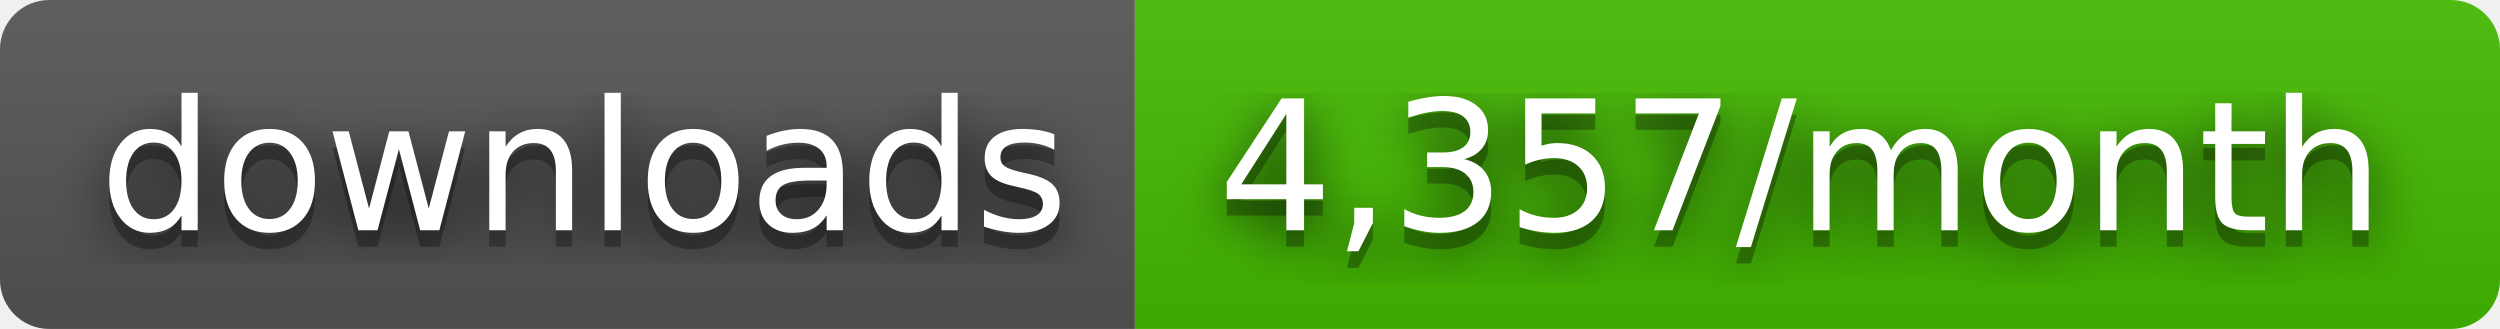
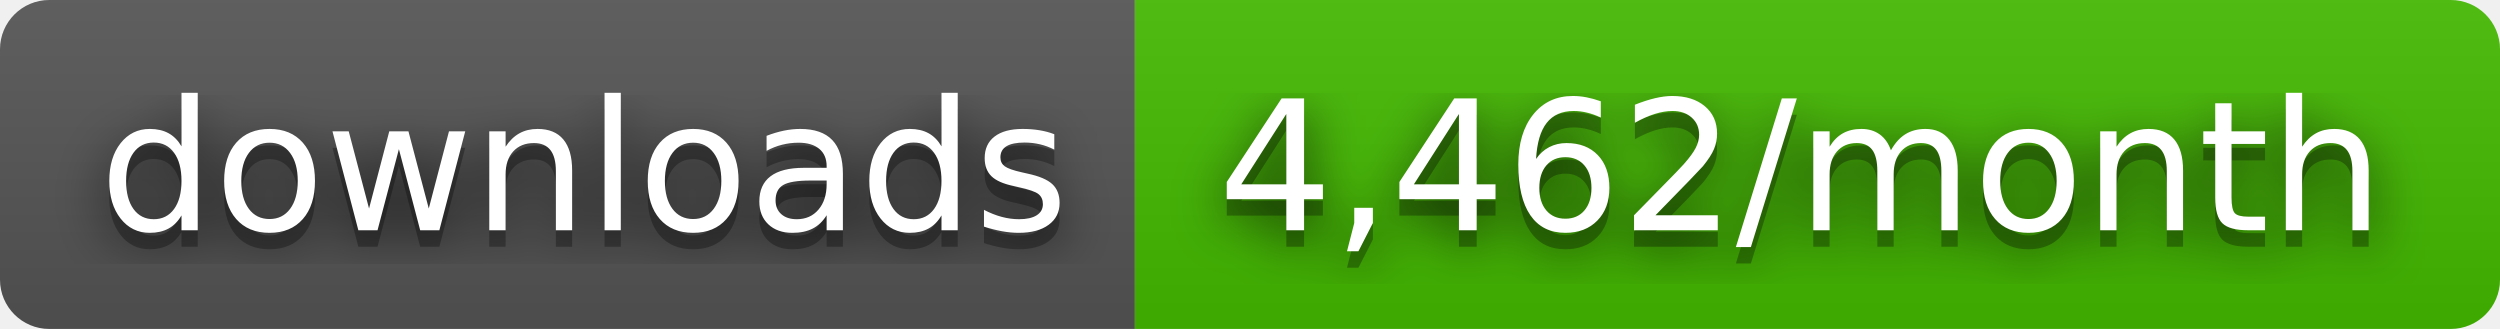
- <svg xmlns="http://www.w3.org/2000/svg" width="152" height="20" role="img" aria-label="downloads: 4,357/month">
+ <svg xmlns="http://www.w3.org/2000/svg" width="152" height="20" role="img" aria-label="downloads: 4,462/month">
  <filter id="blur">
    <feGaussianBlur stdDeviation="16" />
  </filter>
  <linearGradient id="s" x2="0" y2="100%">
    <stop offset="0" stop-color="#bbb" stop-opacity=".1" />
    <stop offset="1" stop-opacity=".1" />
  </linearGradient>
  <clipPath id="r">
    <rect width="152" height="20" rx="3" />
  </clipPath>
  <g clip-path="url(#r)">
    <rect width="69" height="20" fill="#555" />
    <rect x="69" width="83" height="20" fill="#4b0" />
    <rect width="152" height="20" fill="url(#s)" />
  </g>
  <g fill="#fff" text-anchor="middle" font-family="Verdana,Geneva,DejaVu Sans,sans-serif" text-rendering="geometricPrecision" font-size="110">
    <g transform="scale(.1)">
      <g aria-hidden="true" fill="#010101">
        <text x="355" y="150" fill-opacity=".8" filter="url(#blur)" textLength="590">downloads</text>
        <text x="355" y="150" fill-opacity=".3" textLength="590">downloads</text>
      </g>
      <text x="355" y="140" textLength="590">downloads</text>
    </g>
    <g transform="scale(.1)">
      <g aria-hidden="true" fill="#010101">
-         <text x="1095" y="150" fill-opacity=".8" filter="url(#blur)" textLength="730">4,357/month</text>
-         <text x="1095" y="150" fill-opacity=".3" textLength="730">4,357/month</text>
+         <text x="1095" y="150" fill-opacity=".8" filter="url(#blur)" textLength="730">4,462/month</text>
+         <text x="1095" y="150" fill-opacity=".3" textLength="730">4,462/month</text>
      </g>
-       <text x="1095" y="140" textLength="730">4,357/month</text>
+       <text x="1095" y="140" textLength="730">4,462/month</text>
    </g>
  </g>
</svg>
